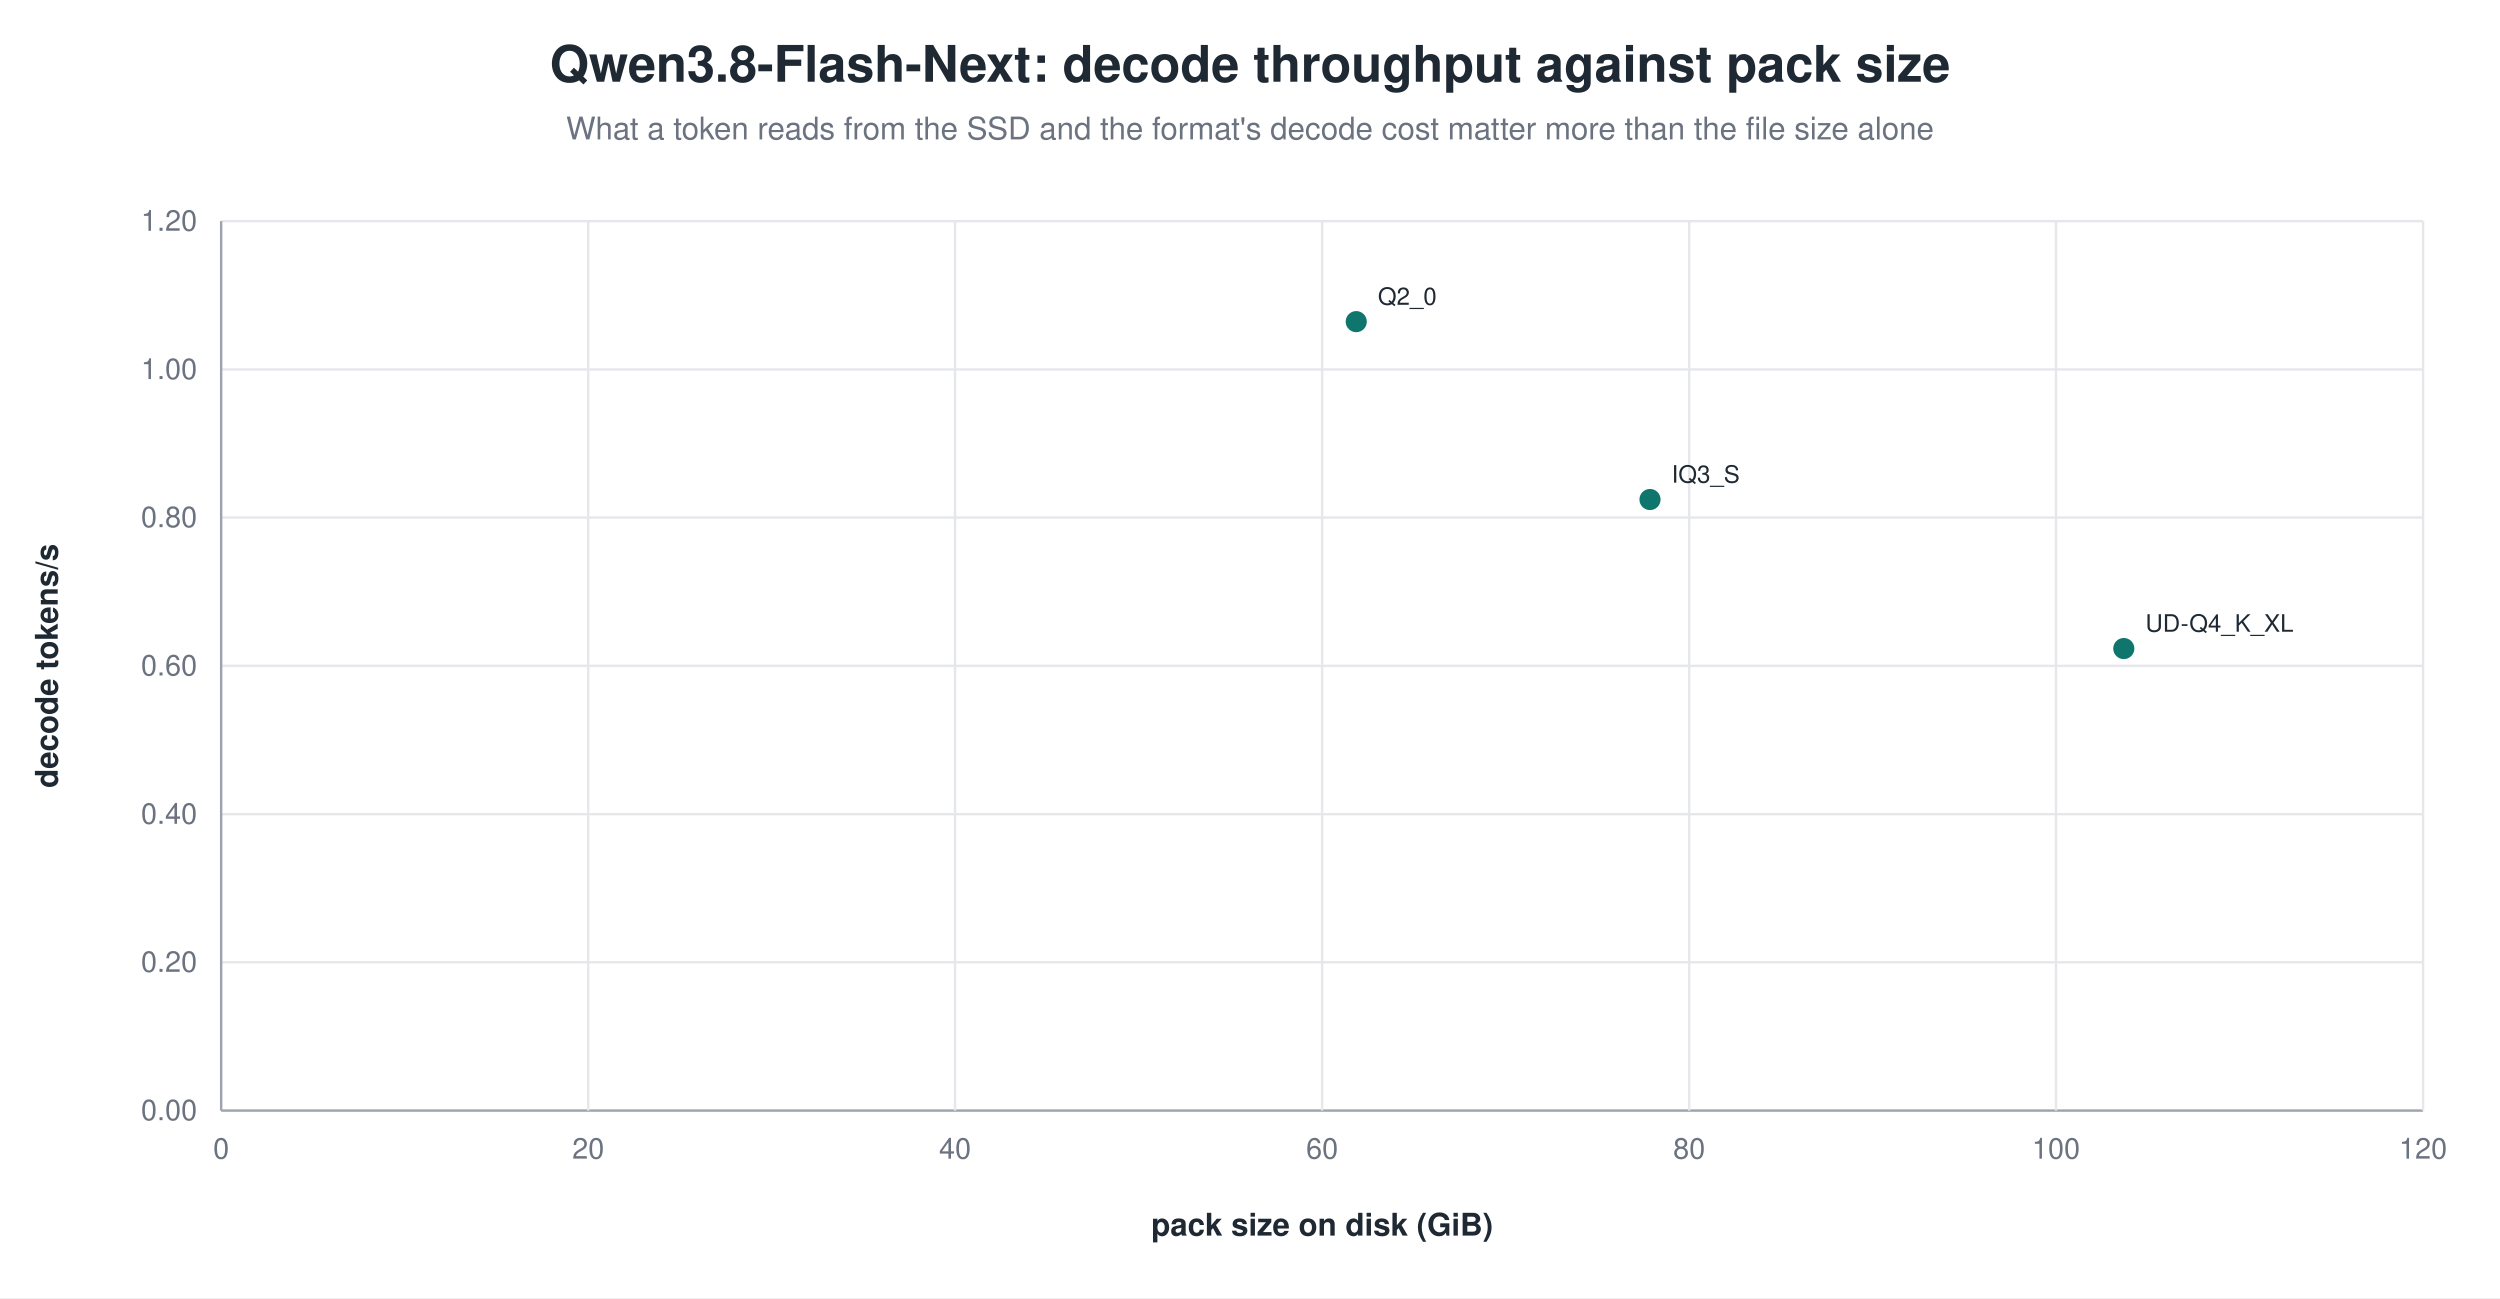
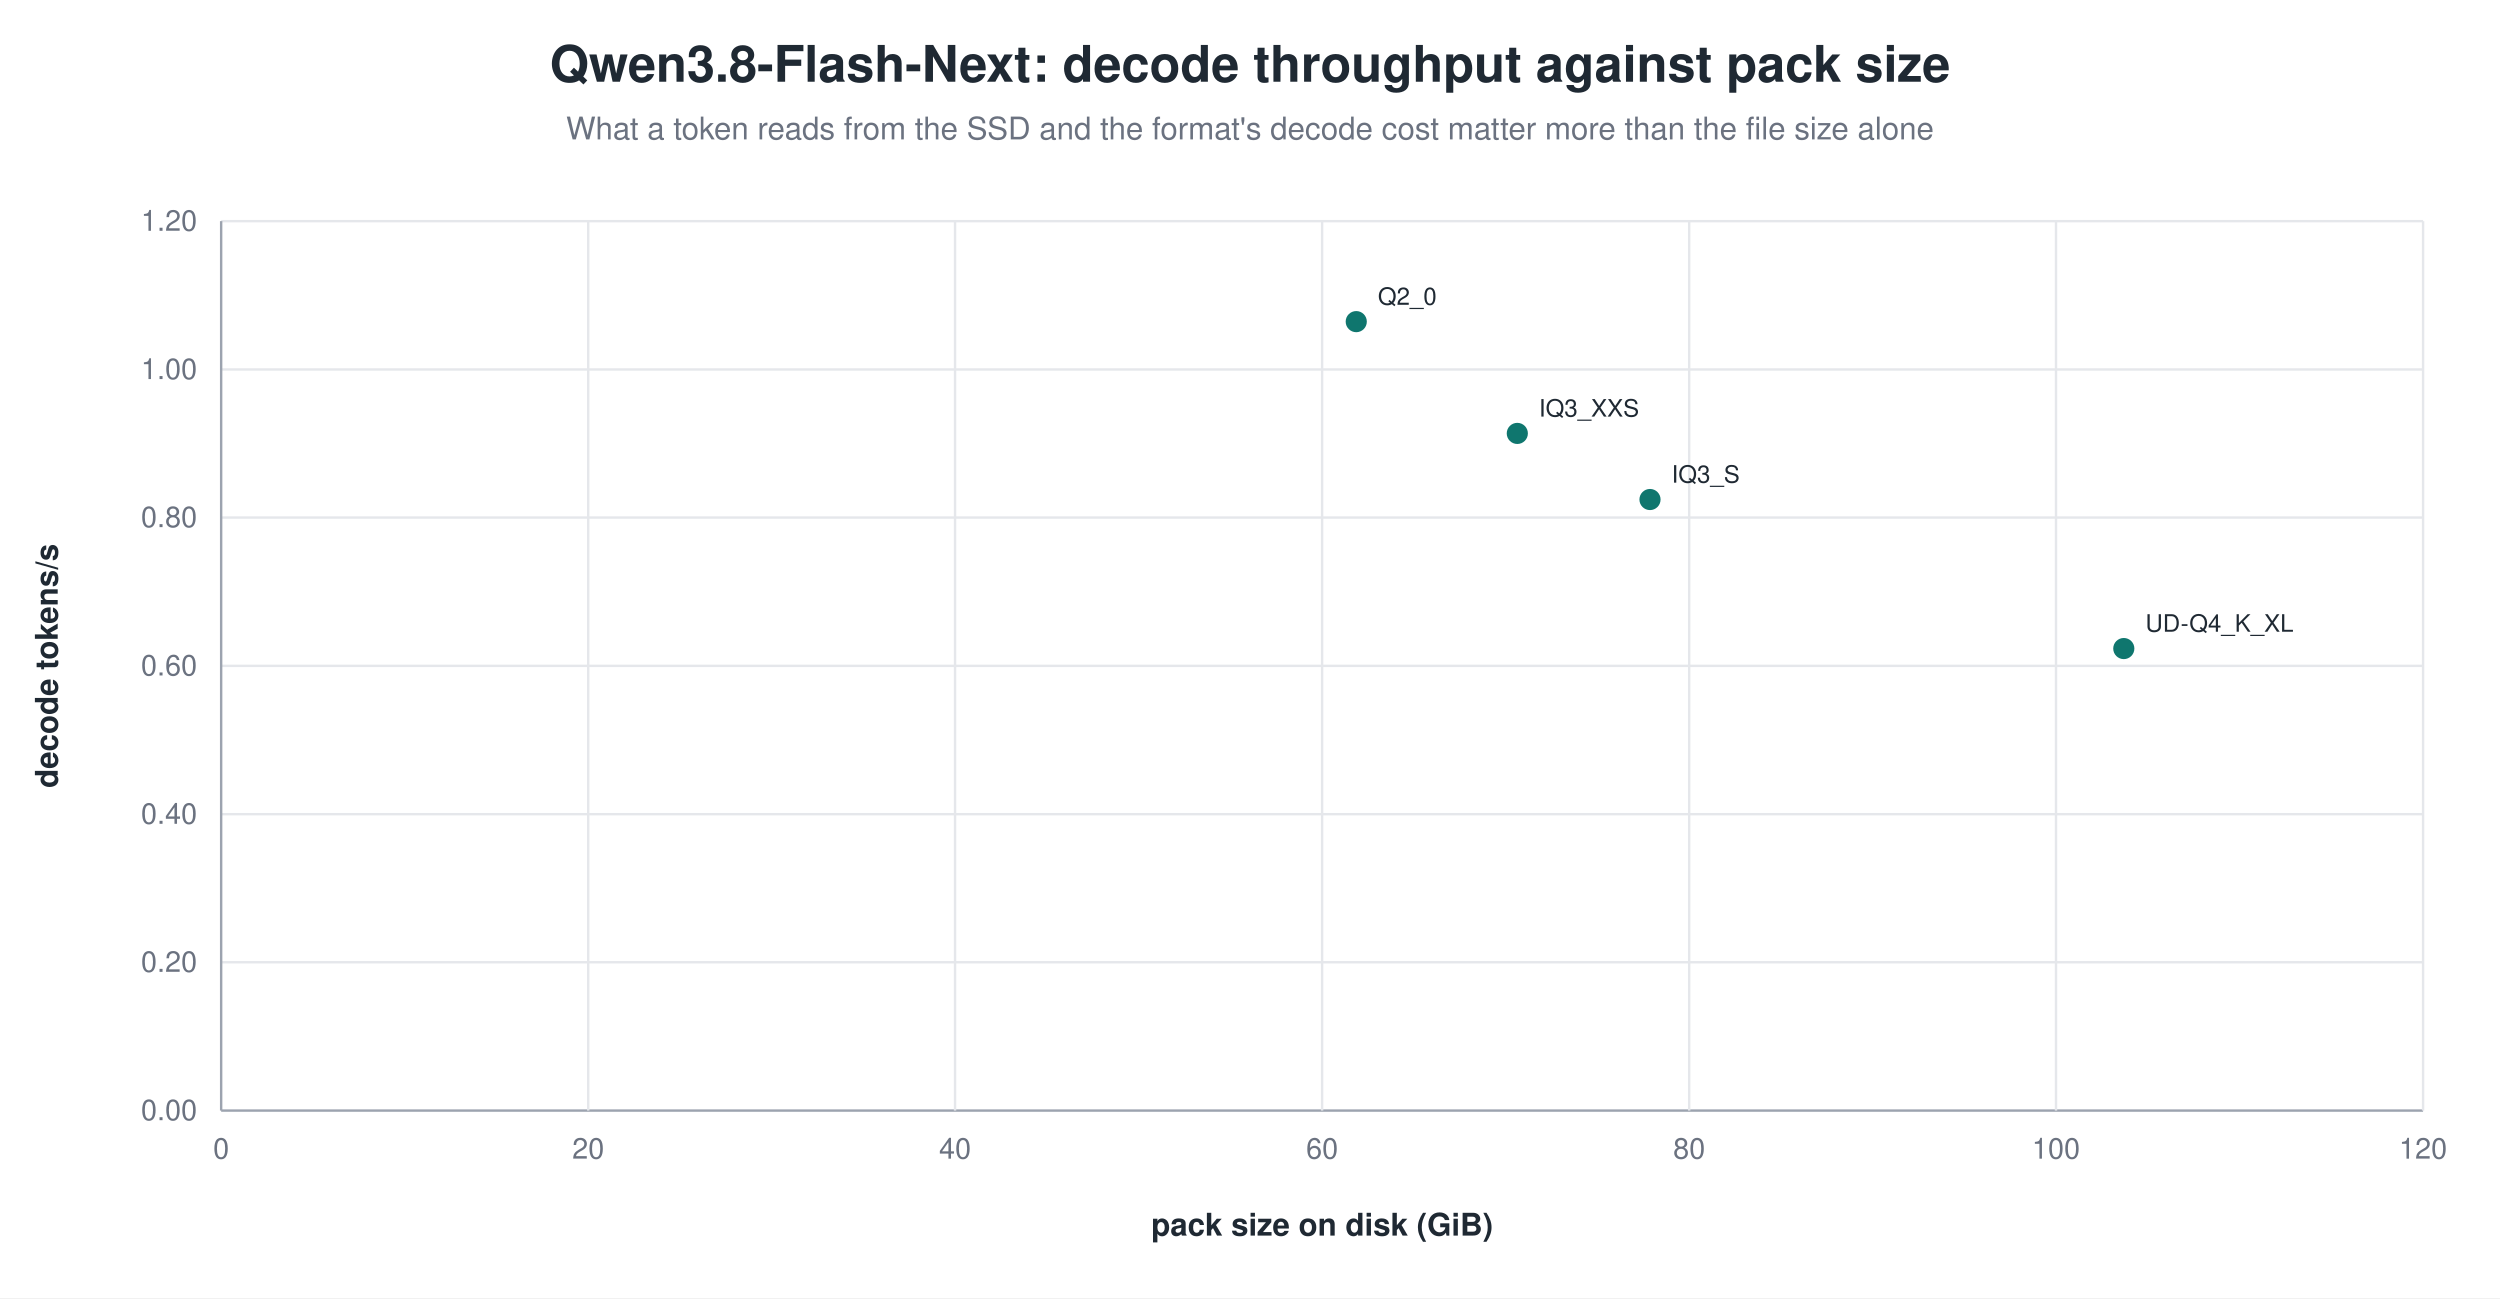
<svg xmlns="http://www.w3.org/2000/svg" width="1040" height="540" viewBox="0 0 1040 540" role="img" aria-label="Qwen3.8-Flash-Next: decode throughput against pack size">
  <rect width="1040" height="540" fill="white" />
  <text x="520.0" y="34" text-anchor="middle" font-family="Helvetica, Arial, sans-serif" font-size="21" font-weight="600" fill="#1f2933">Qwen3.8-Flash-Next: decode throughput against pack size</text>
  <text x="520.0" y="58" text-anchor="middle" font-family="Helvetica, Arial, sans-serif" font-size="13" fill="#6b7280">What a token reads from the SSD and the format's decode cost matter more than the file size alone</text>
  <line x1="92.0" y1="462.0" x2="1008.0" y2="462.0" stroke="#9ca3af" stroke-width="1.0" />
  <text x="82.0" y="466.0" text-anchor="end" font-family="Helvetica, Arial, sans-serif" font-size="12" fill="#6b7280" font-weight="400">0.00</text>
  <line x1="92.0" y1="400.3" x2="1008.0" y2="400.3" stroke="#e5e7eb" stroke-width="1.0" />
  <text x="82.0" y="404.3" text-anchor="end" font-family="Helvetica, Arial, sans-serif" font-size="12" fill="#6b7280" font-weight="400">0.20</text>
  <line x1="92.0" y1="338.7" x2="1008.0" y2="338.7" stroke="#e5e7eb" stroke-width="1.0" />
  <text x="82.0" y="342.7" text-anchor="end" font-family="Helvetica, Arial, sans-serif" font-size="12" fill="#6b7280" font-weight="400">0.40</text>
  <line x1="92.0" y1="277.0" x2="1008.0" y2="277.0" stroke="#e5e7eb" stroke-width="1.0" />
  <text x="82.0" y="281.0" text-anchor="end" font-family="Helvetica, Arial, sans-serif" font-size="12" fill="#6b7280" font-weight="400">0.60</text>
  <line x1="92.0" y1="215.3" x2="1008.0" y2="215.3" stroke="#e5e7eb" stroke-width="1.0" />
  <text x="82.0" y="219.3" text-anchor="end" font-family="Helvetica, Arial, sans-serif" font-size="12" fill="#6b7280" font-weight="400">0.80</text>
  <line x1="92.0" y1="153.7" x2="1008.0" y2="153.7" stroke="#e5e7eb" stroke-width="1.0" />
  <text x="82.0" y="157.7" text-anchor="end" font-family="Helvetica, Arial, sans-serif" font-size="12" fill="#6b7280" font-weight="400">1.00</text>
  <line x1="92.0" y1="92.0" x2="1008.0" y2="92.0" stroke="#e5e7eb" stroke-width="1.0" />
  <text x="82.0" y="96.0" text-anchor="end" font-family="Helvetica, Arial, sans-serif" font-size="12" fill="#6b7280" font-weight="400">1.20</text>
  <line x1="92.0" y1="92.0" x2="92.0" y2="462.0" stroke="#9ca3af" stroke-width="1.0" />
  <text x="92.0" y="482.0" text-anchor="middle" font-family="Helvetica, Arial, sans-serif" font-size="12" fill="#6b7280" font-weight="400">0</text>
  <line x1="244.7" y1="92.0" x2="244.7" y2="462.0" stroke="#e5e7eb" stroke-width="1.0" />
  <text x="244.7" y="482.0" text-anchor="middle" font-family="Helvetica, Arial, sans-serif" font-size="12" fill="#6b7280" font-weight="400">20</text>
  <line x1="397.3" y1="92.0" x2="397.3" y2="462.0" stroke="#e5e7eb" stroke-width="1.0" />
  <text x="397.3" y="482.0" text-anchor="middle" font-family="Helvetica, Arial, sans-serif" font-size="12" fill="#6b7280" font-weight="400">40</text>
  <line x1="550.0" y1="92.0" x2="550.0" y2="462.0" stroke="#e5e7eb" stroke-width="1.0" />
  <text x="550.0" y="482.0" text-anchor="middle" font-family="Helvetica, Arial, sans-serif" font-size="12" fill="#6b7280" font-weight="400">60</text>
  <line x1="702.7" y1="92.0" x2="702.7" y2="462.0" stroke="#e5e7eb" stroke-width="1.0" />
  <text x="702.7" y="482.0" text-anchor="middle" font-family="Helvetica, Arial, sans-serif" font-size="12" fill="#6b7280" font-weight="400">80</text>
  <line x1="855.3" y1="92.0" x2="855.3" y2="462.0" stroke="#e5e7eb" stroke-width="1.0" />
  <text x="855.3" y="482.0" text-anchor="middle" font-family="Helvetica, Arial, sans-serif" font-size="12" fill="#6b7280" font-weight="400">100</text>
  <line x1="1008.0" y1="92.0" x2="1008.0" y2="462.0" stroke="#e5e7eb" stroke-width="1.0" />
  <text x="1008.0" y="482.0" text-anchor="middle" font-family="Helvetica, Arial, sans-serif" font-size="12" fill="#6b7280" font-weight="400">120</text>
  <text x="24.0" y="277.0" text-anchor="middle" font-family="Helvetica, Arial, sans-serif" font-size="13" fill="#1f2933" font-weight="600" transform="rotate(-90.0 24.0 277.0)">decode tokens/s</text>
  <text x="550.0" y="514.0" text-anchor="middle" font-family="Helvetica, Arial, sans-serif" font-size="13" fill="#1f2933" font-weight="600">pack size on disk (GiB)</text>
  <circle cx="564.2" cy="133.8" r="5.0" fill="#0f766e" stroke="white" stroke-width="1.2" opacity="1.00" />
  <text x="573.2" y="126.8" text-anchor="start" font-family="Helvetica, Arial, sans-serif" font-size="10" fill="#1f2933" font-weight="500">Q2_0</text>
+   <circle cx="631.2" cy="180.3" r="5.0" fill="#0f766e" stroke="white" stroke-width="1.2" opacity="1.00" />
+   <text x="640.2" y="173.3" text-anchor="start" font-family="Helvetica, Arial, sans-serif" font-size="10" fill="#1f2933" font-weight="500">IQ3_XXS</text>
  <circle cx="686.4" cy="207.8" r="5.0" fill="#0f766e" stroke="white" stroke-width="1.2" opacity="1.00" />
  <text x="695.4" y="200.8" text-anchor="start" font-family="Helvetica, Arial, sans-serif" font-size="10" fill="#1f2933" font-weight="500">IQ3_S</text>
  <circle cx="883.5" cy="269.8" r="5.0" fill="#0f766e" stroke="white" stroke-width="1.2" opacity="1.00" />
  <text x="892.5" y="262.8" text-anchor="start" font-family="Helvetica, Arial, sans-serif" font-size="10" fill="#1f2933" font-weight="500">UD-Q4_K_XL</text>
</svg>
